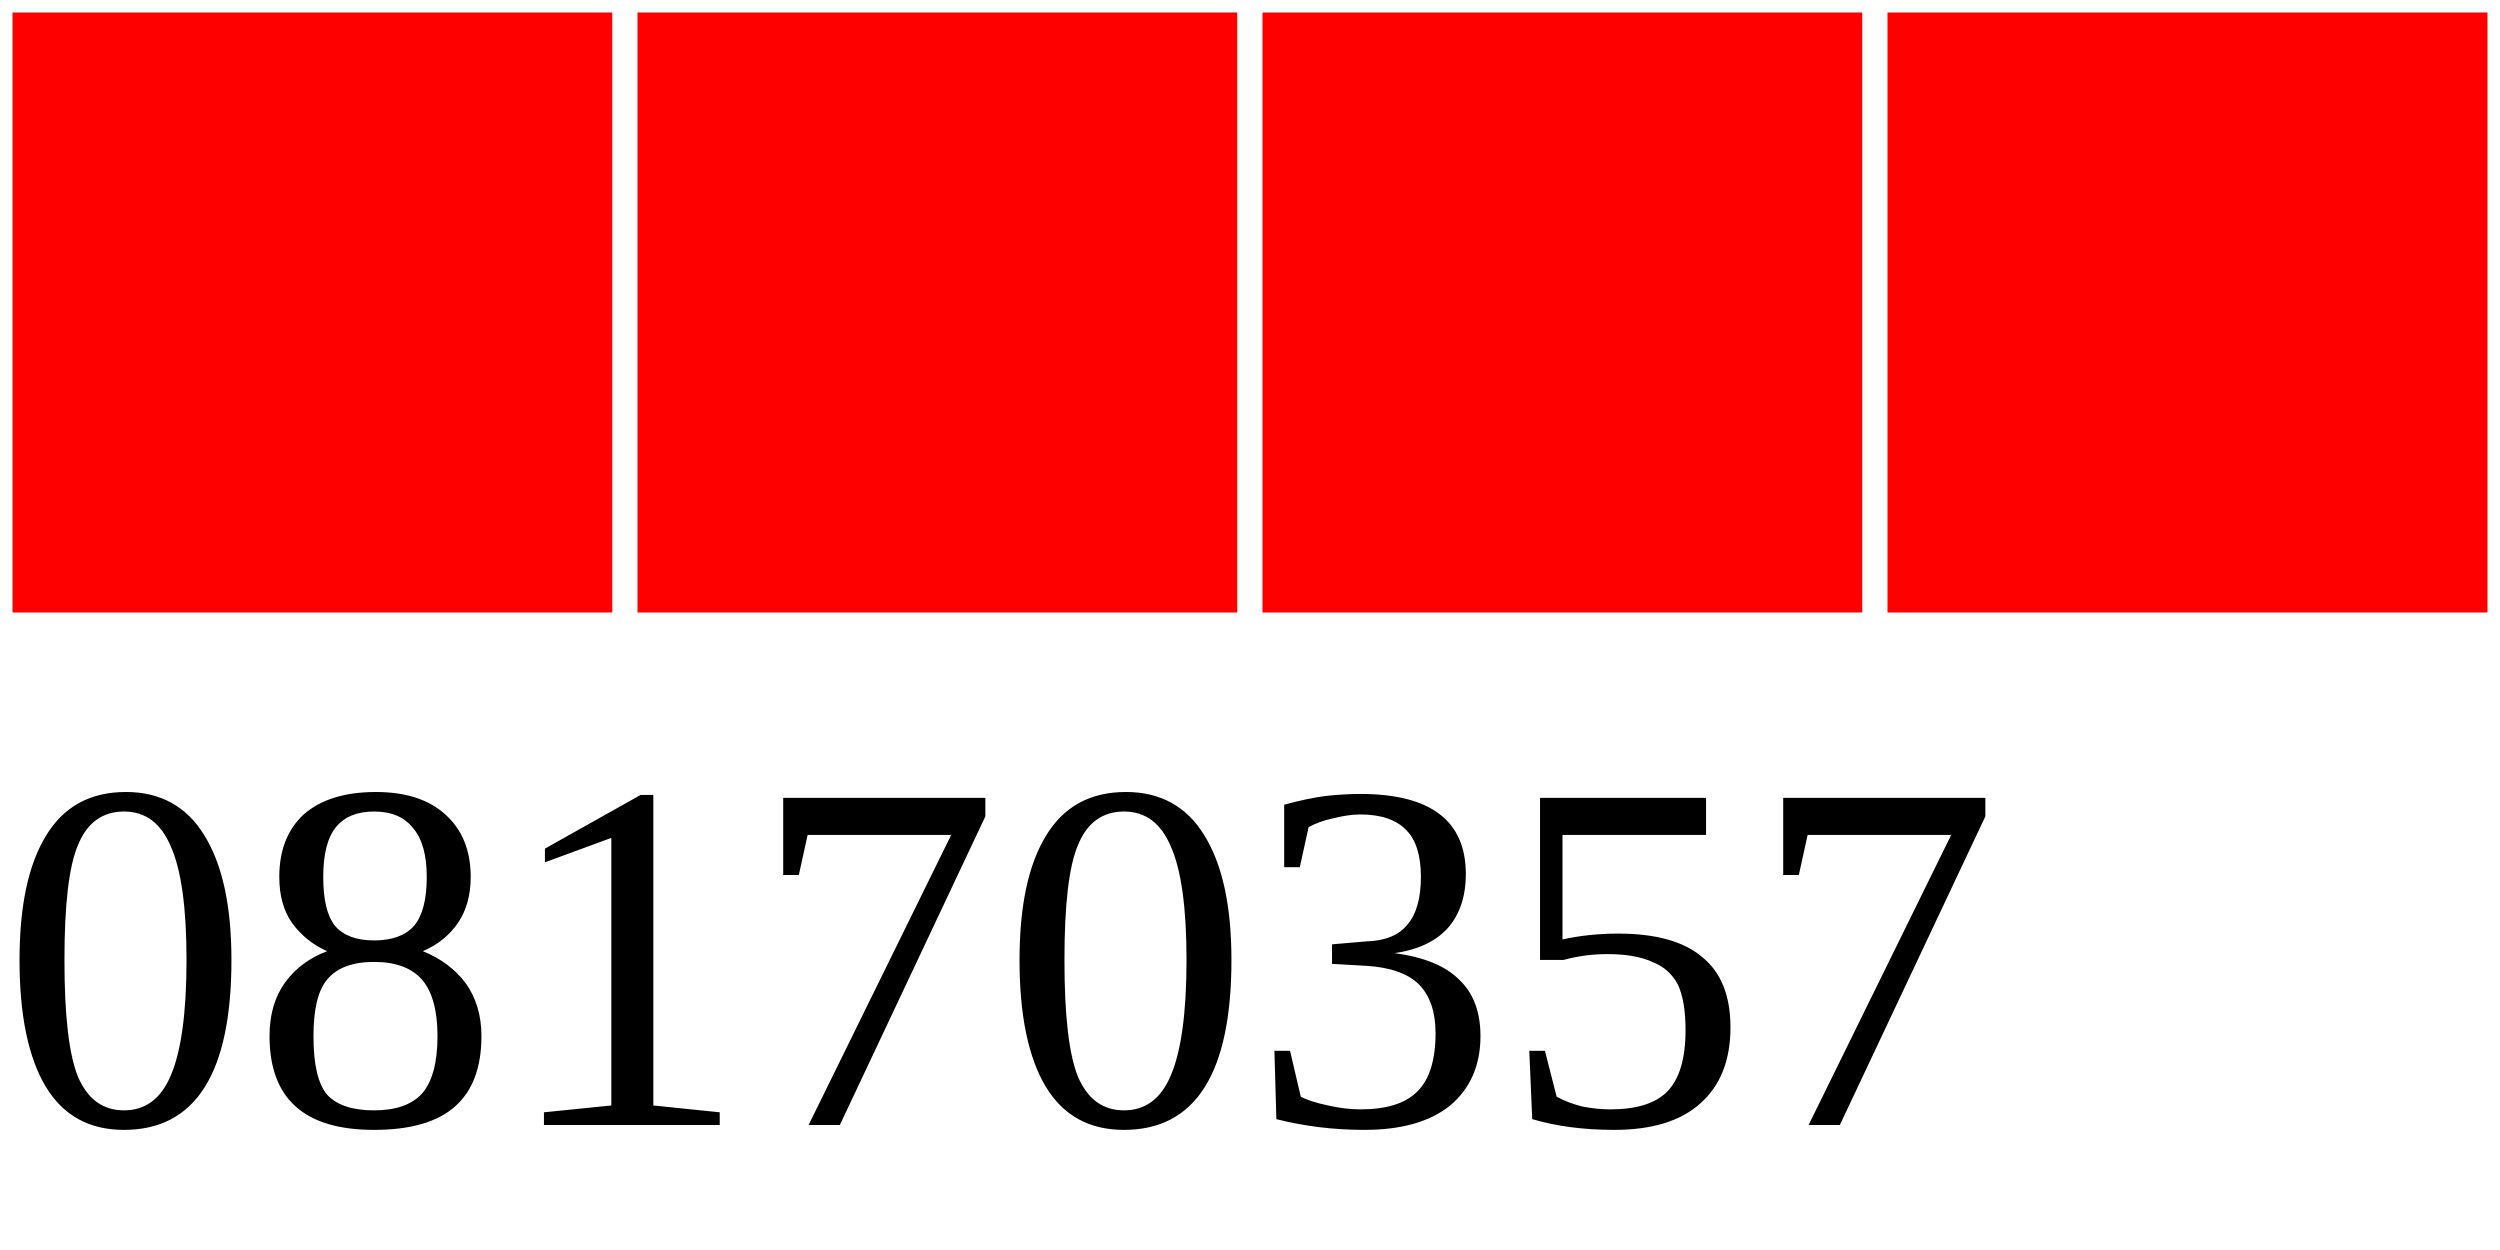
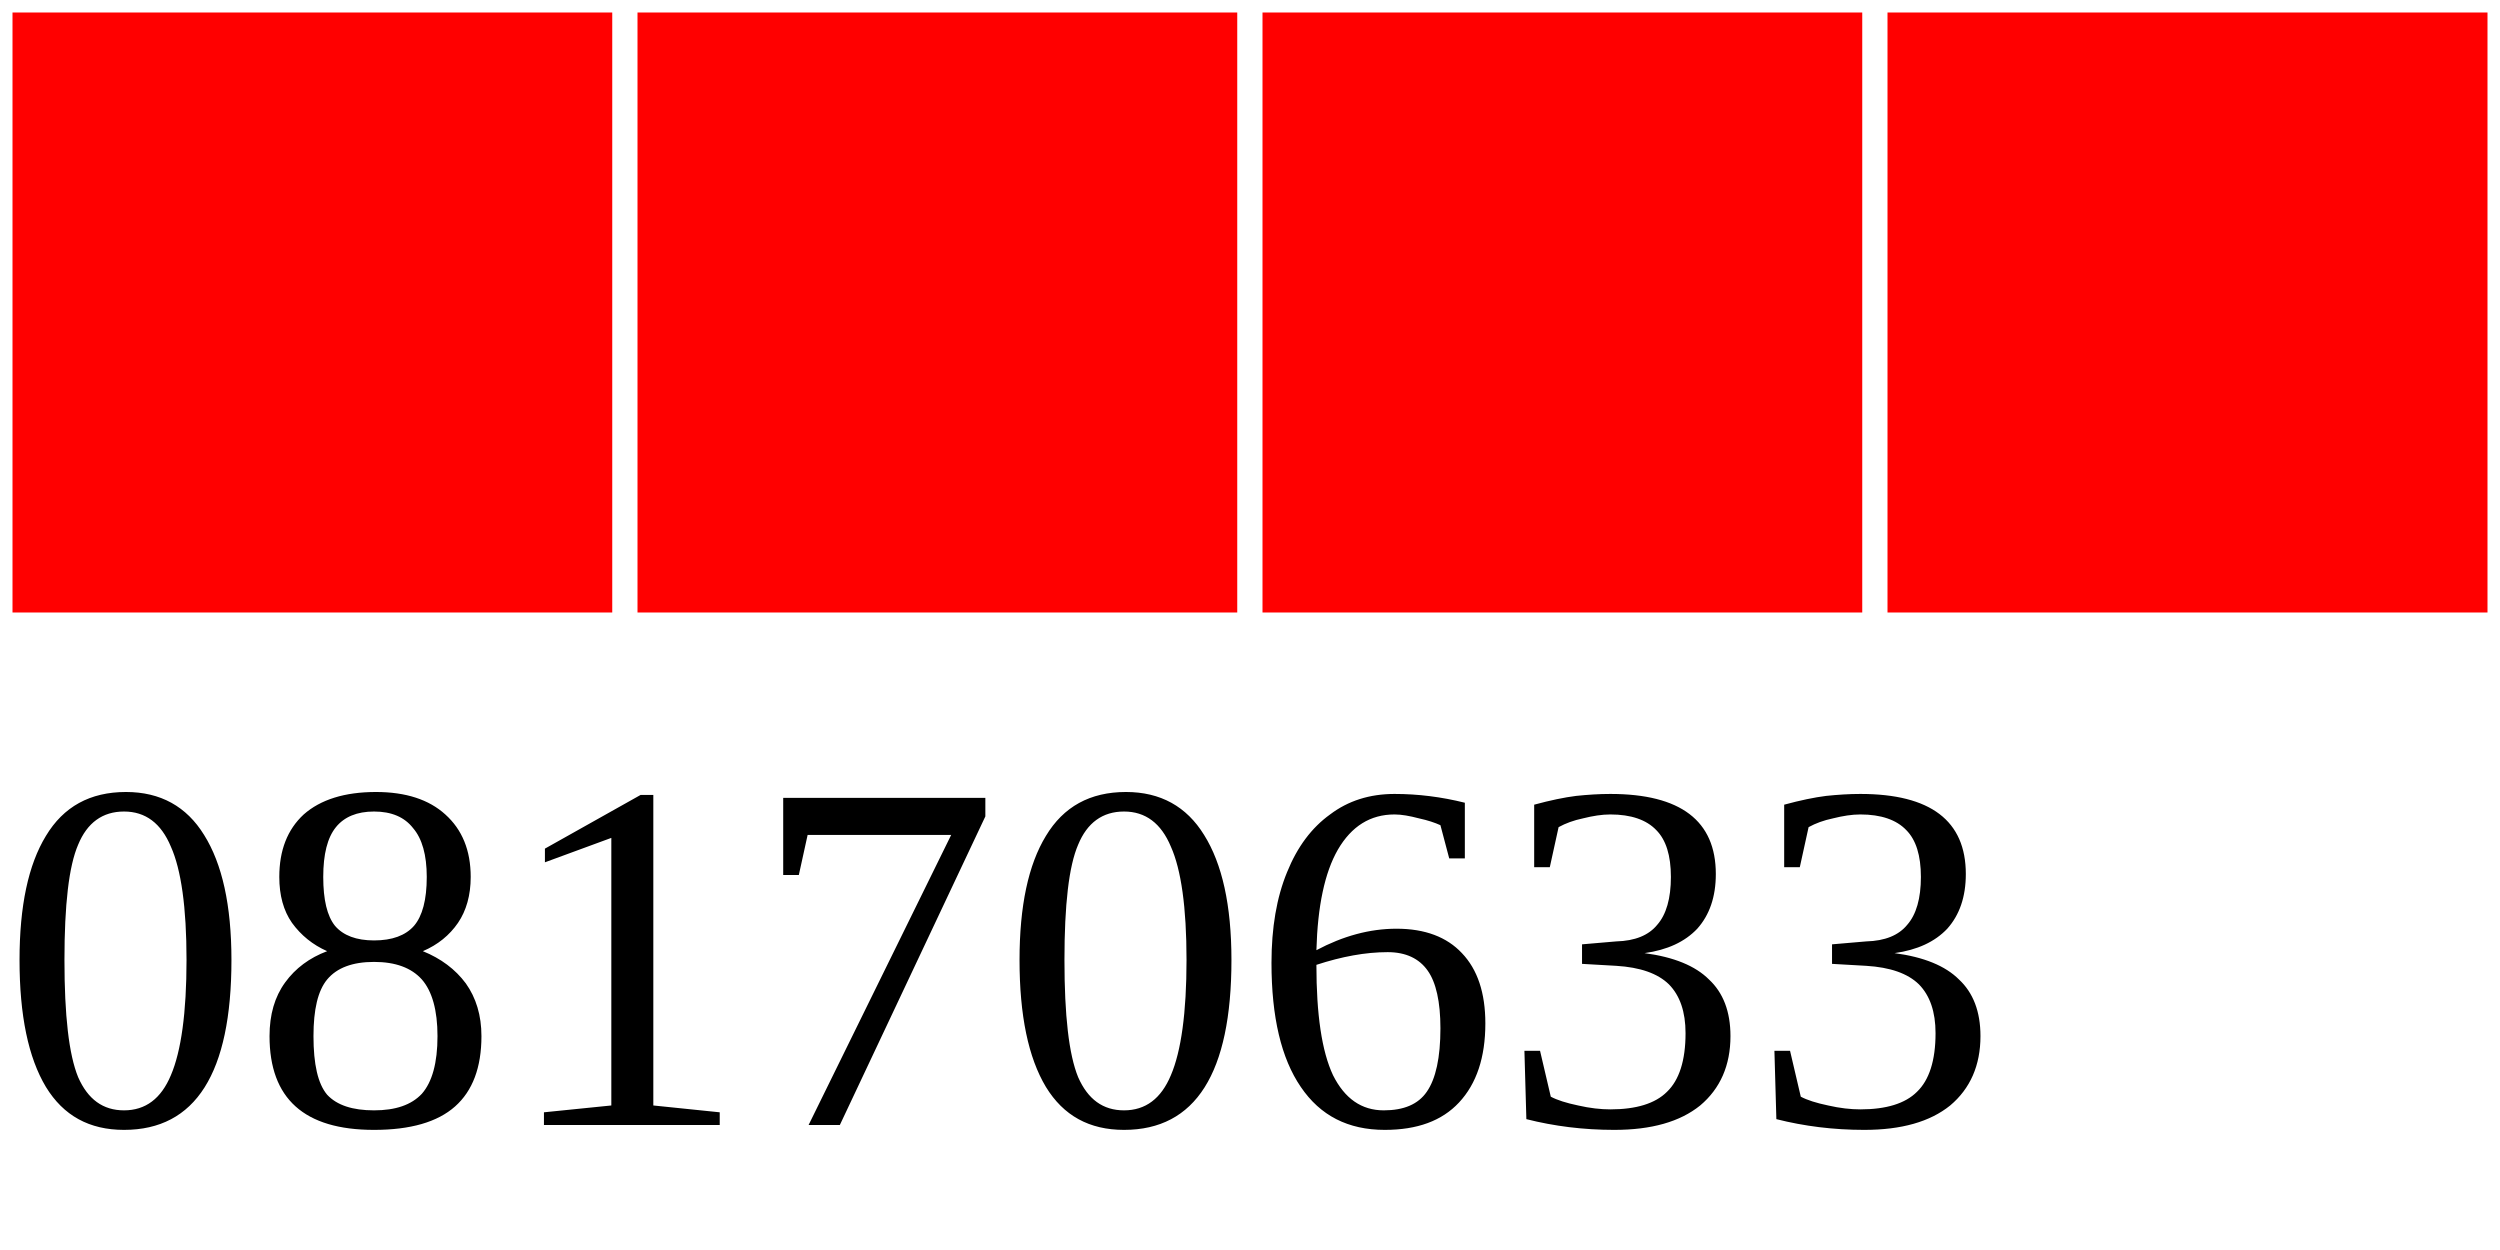
<svg xmlns="http://www.w3.org/2000/svg" width="40" height="20">
  <g>
    <rect width="10" height="10" style="fill:#FF0000;stroke-width:0.4;stroke:rgb(255,255,255)" x="0" />
    <rect width="10" height="10" style="fill:#FF0000;stroke-width:0.4;stroke:rgb(255,255,255)" x="10" />
    <rect width="10" height="10" style="fill:#FF0000;stroke-width:0.4;stroke:rgb(255,255,255)" x="20" />
    <rect width="10" height="10" style="fill:#FF0000;stroke-width:0.4;stroke:rgb(255,255,255)" x="30" />
-     <text x="0" y="18" fill="black" font-size="8">08170357</text>
+     <text x="0" y="18" fill="black" font-size="8">08170633</text>
  </g>
</svg>
